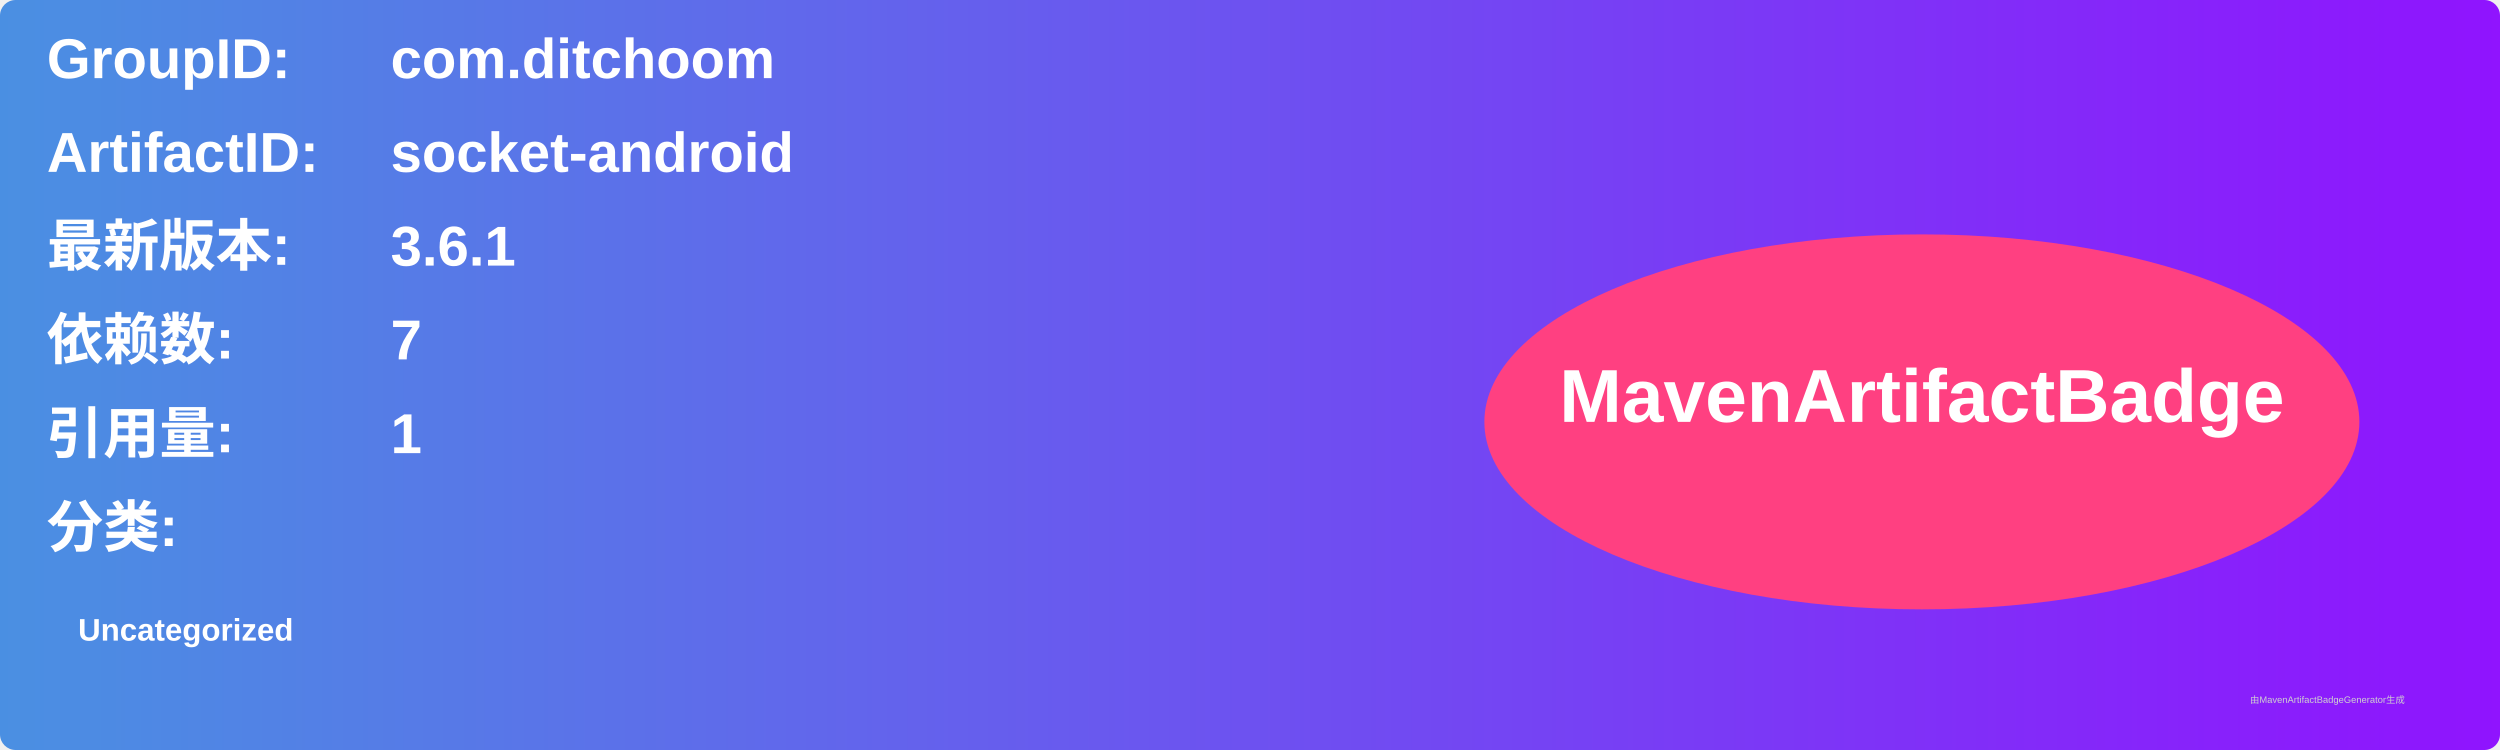
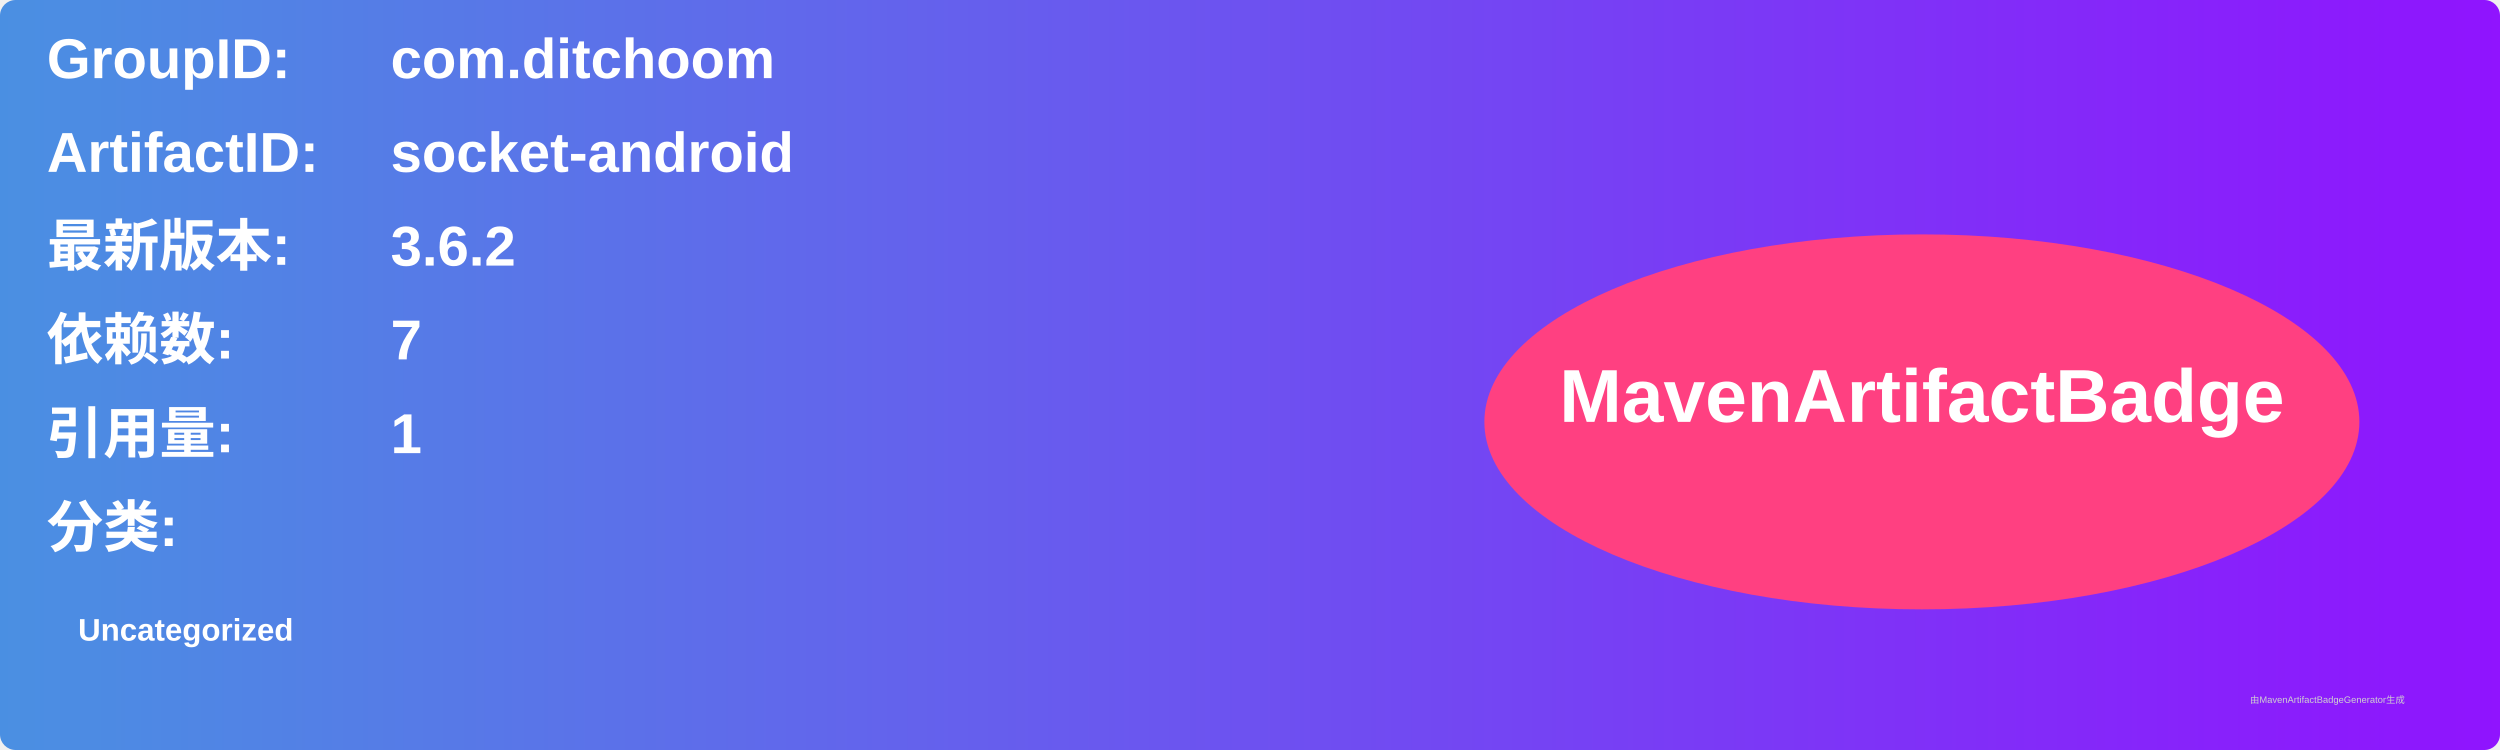
<svg xmlns="http://www.w3.org/2000/svg" width="800" height="240" viewBox="0 0 800 240">
  <linearGradient id="grad" x1="0%" y1="0%" x2="100%" y2="0%">
    <stop offset="0%" stop-color="#4a90e2" />
    <stop offset="100%" stop-color="#9013fe" />
  </linearGradient>
  <rect width="100%" height="100%" rx="5" ry="5" fill="url(#grad)" />
  <g transform="translate(15, 15)">
    <text x="0" y="10" font-family="Arial" font-size="18" fill="white" font-weight="bold" width="260">GroupID:</text>
    <text x="110" y="10" font-family="Arial" font-size="18" fill="white" font-weight="bold" width="460">com.ditchoom</text>
    <text x="0" y="40" font-family="Arial" font-size="18" fill="white" font-weight="bold" width="260">ArtifactID:</text>
    <text x="110" y="40" font-family="Arial" font-size="18" fill="white" font-weight="bold" width="460">socket-android</text>
    <text x="0" y="70" font-family="Arial" font-size="18" fill="white" font-weight="bold">最新版本:</text>
    <text x="110" y="70" font-family="Arial" font-size="18" fill="white" font-weight="bold">
-       <tspan font-weight="bold">3.6.1</tspan>
+       <tspan font-weight="bold">3.6.2</tspan>
    </text>
    <text x="0" y="100" font-family="Arial" font-size="18" fill="white" font-weight="bold">依赖数: </text>
    <text x="110" y="100" font-family="Arial" font-size="18" fill="white">
      <tspan font-weight="bold">7</tspan>
    </text>
    <text x="0" y="130" font-family="Arial" font-size="18" fill="white" font-weight="bold">引用量: </text>
    <text x="110" y="130" font-family="Arial" font-size="18" fill="white">
      <tspan font-weight="bold">1</tspan>
    </text>
    <text x="0" y="160" font-family="Arial" font-size="18" fill="white" font-weight="bold">分类:</text>
    <text x="10" y="190" font-family="Arial" font-size="10" fill="white">
      <tspan font-weight="bold">Uncategorized</tspan>
    </text>
    <ellipse cx="600" cy="120" rx="140" ry="60" fill="#ff4081" />
    <text x="600" y="120" text-anchor="middle" font-family="Arial" font-size="24" fill="white" font-weight="bold">MavenArtifactBadge</text>
  </g>
  <text x="720" y="225" font-family="Arial" font-size="3" fill="#d0d0d0">由MavenArtifactBadgeGenerator生成</text>
</svg>
